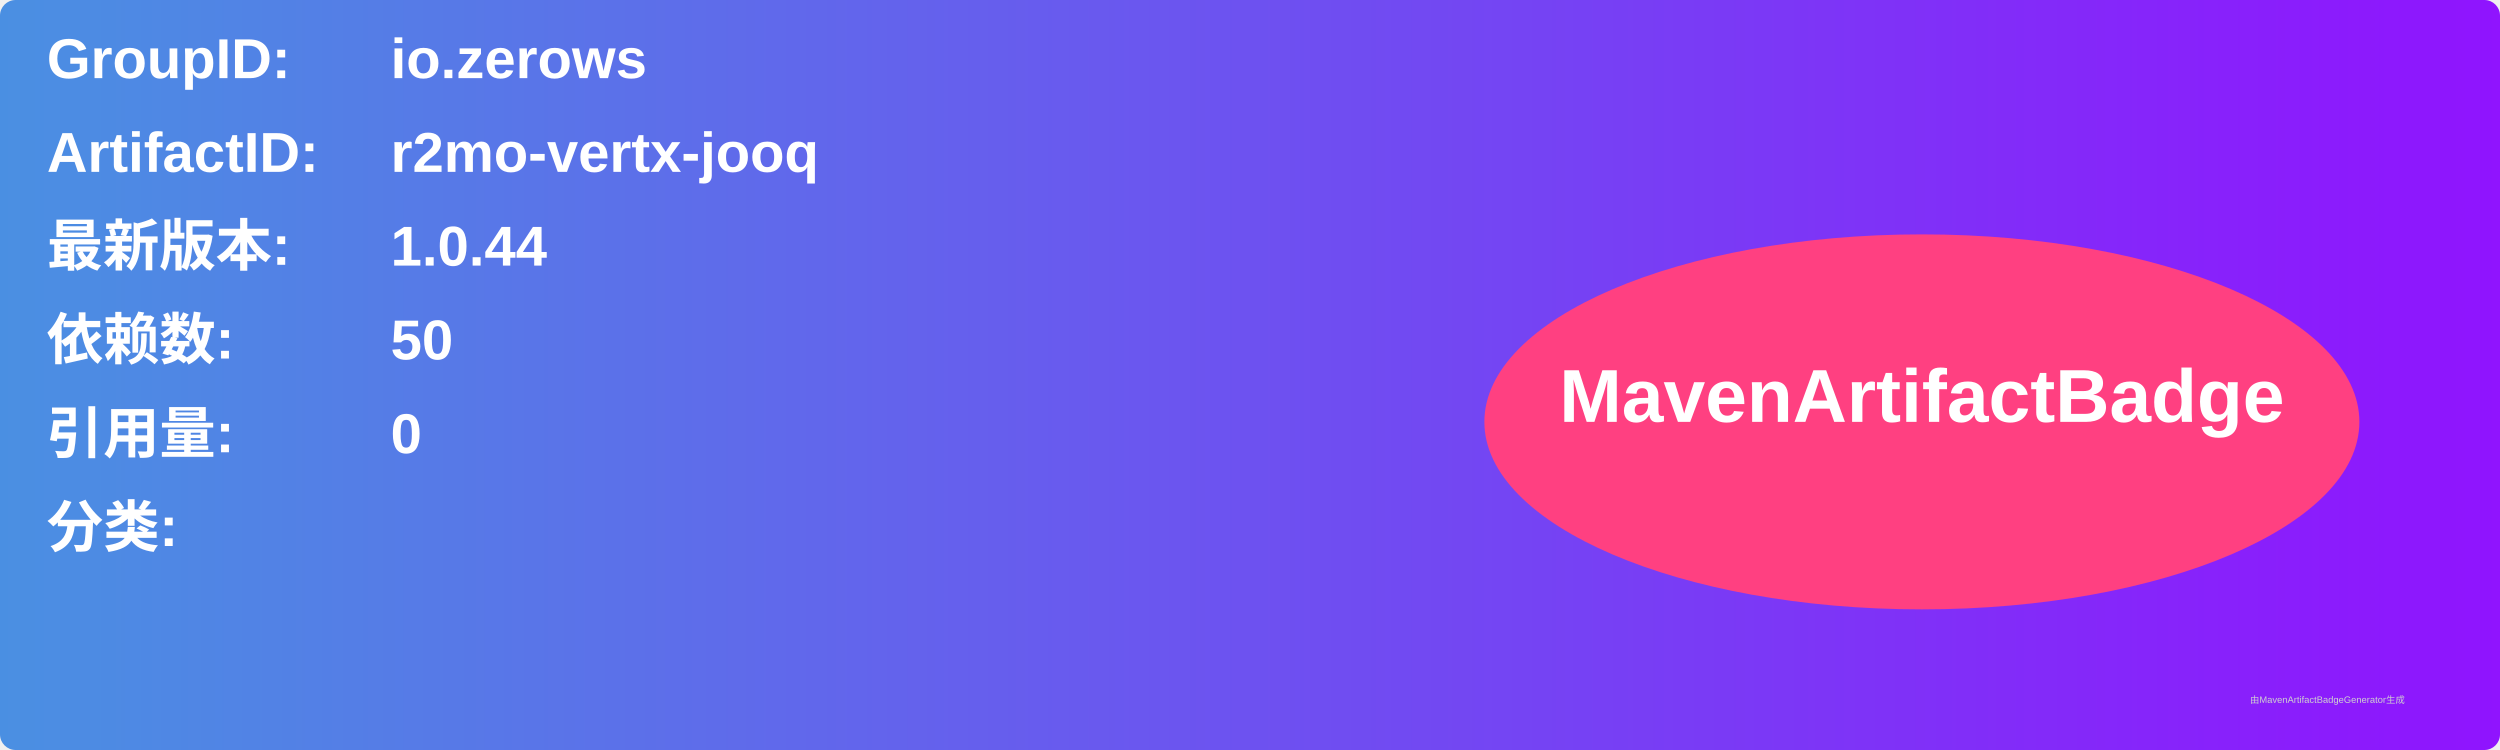
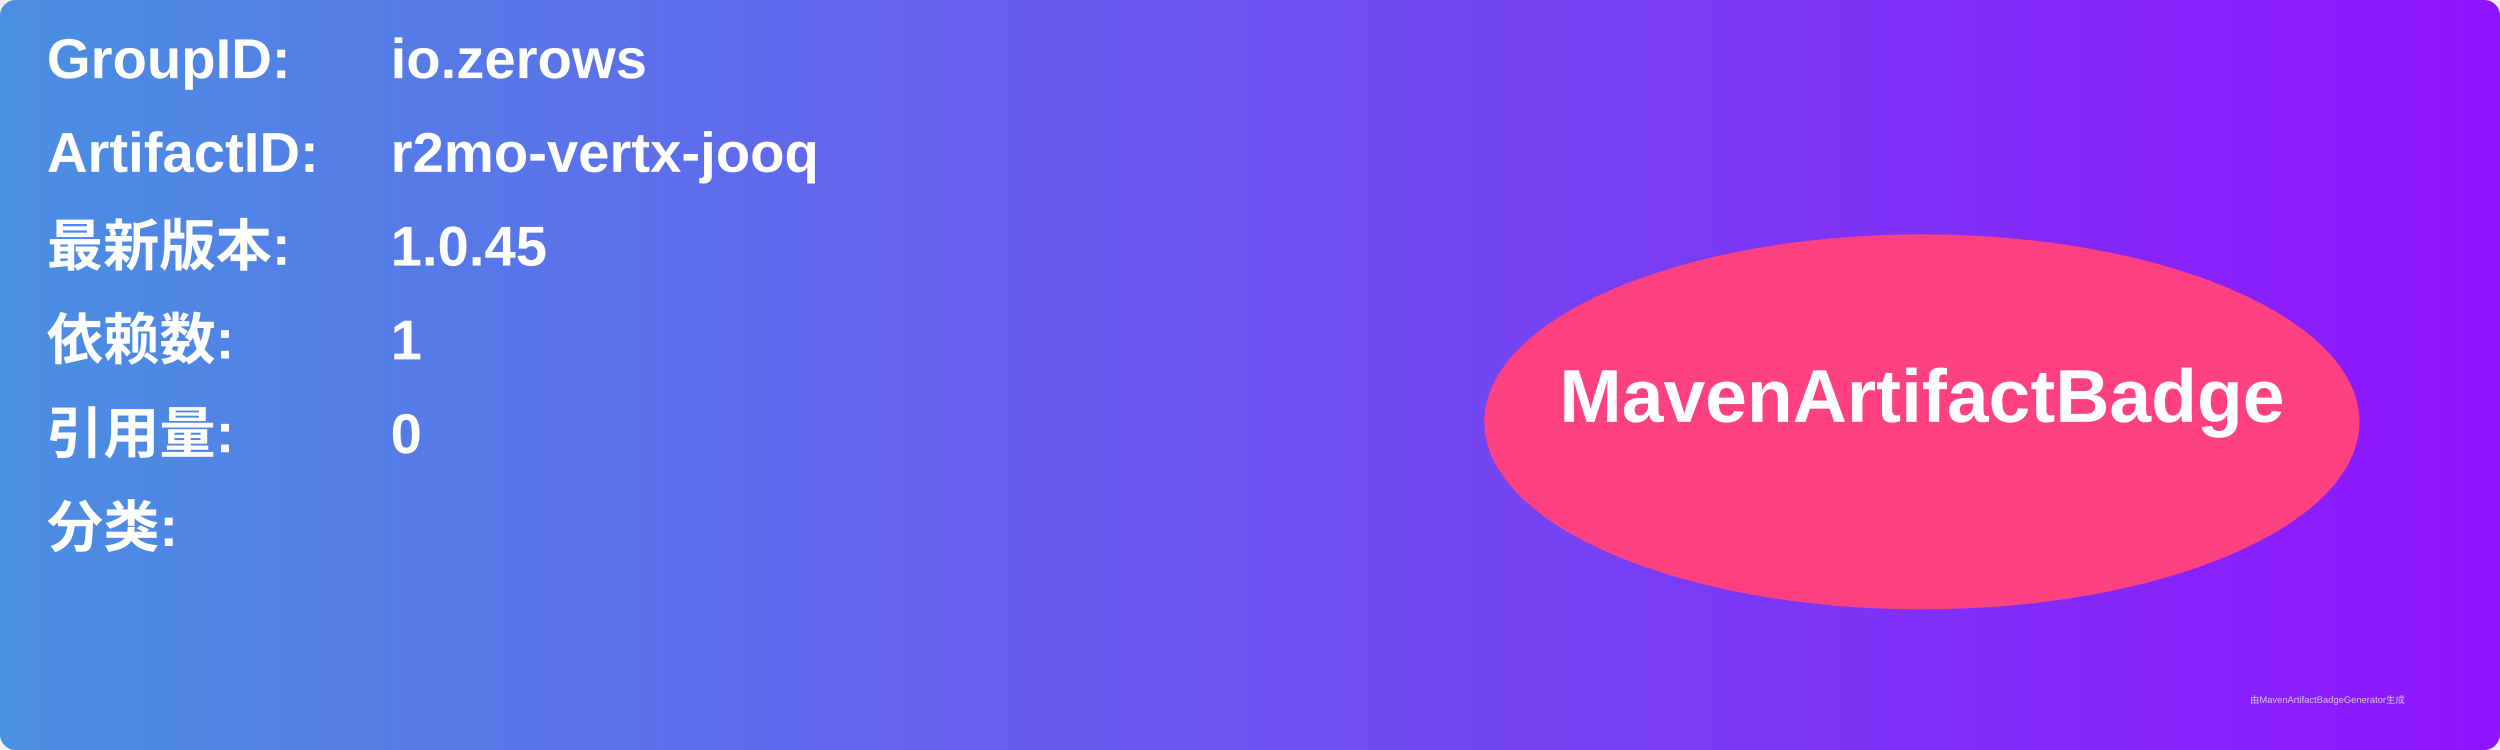
<svg xmlns="http://www.w3.org/2000/svg" width="800" height="240" viewBox="0 0 800 240">
  <linearGradient id="grad" x1="0%" y1="0%" x2="100%" y2="0%">
    <stop offset="0%" stop-color="#4a90e2" />
    <stop offset="100%" stop-color="#9013fe" />
  </linearGradient>
  <rect width="100%" height="100%" rx="5" ry="5" fill="url(#grad)" />
  <g transform="translate(15, 15)">
    <text x="0" y="10" font-family="Arial" font-size="18" fill="white" font-weight="bold" width="260">GroupID:</text>
    <text x="110" y="10" font-family="Arial" font-size="18" fill="white" font-weight="bold" width="460">io.zerows</text>
    <text x="0" y="40" font-family="Arial" font-size="18" fill="white" font-weight="bold" width="260">ArtifactID:</text>
    <text x="110" y="40" font-family="Arial" font-size="18" fill="white" font-weight="bold" width="460">r2mo-vertx-jooq</text>
    <text x="0" y="70" font-family="Arial" font-size="18" fill="white" font-weight="bold">最新版本:</text>
    <text x="110" y="70" font-family="Arial" font-size="18" fill="white" font-weight="bold">
-       <tspan font-weight="bold">1.0.44</tspan>
+       <tspan font-weight="bold">1.0.45</tspan>
    </text>
    <text x="0" y="100" font-family="Arial" font-size="18" fill="white" font-weight="bold">依赖数: </text>
    <text x="110" y="100" font-family="Arial" font-size="18" fill="white">
-       <tspan font-weight="bold">50</tspan>
+       <tspan font-weight="bold">1</tspan>
    </text>
    <text x="0" y="130" font-family="Arial" font-size="18" fill="white" font-weight="bold">引用量: </text>
    <text x="110" y="130" font-family="Arial" font-size="18" fill="white">
      <tspan font-weight="bold">0</tspan>
    </text>
    <text x="0" y="160" font-family="Arial" font-size="18" fill="white" font-weight="bold">分类:</text>
    <text x="10" y="190" font-family="Arial" font-size="10" fill="white">
      <tspan font-weight="bold" />
    </text>
    <ellipse cx="600" cy="120" rx="140" ry="60" fill="#ff4081" />
    <text x="600" y="120" text-anchor="middle" font-family="Arial" font-size="24" fill="white" font-weight="bold">MavenArtifactBadge</text>
  </g>
  <text x="720" y="225" font-family="Arial" font-size="3" fill="#d0d0d0">由MavenArtifactBadgeGenerator生成</text>
</svg>
